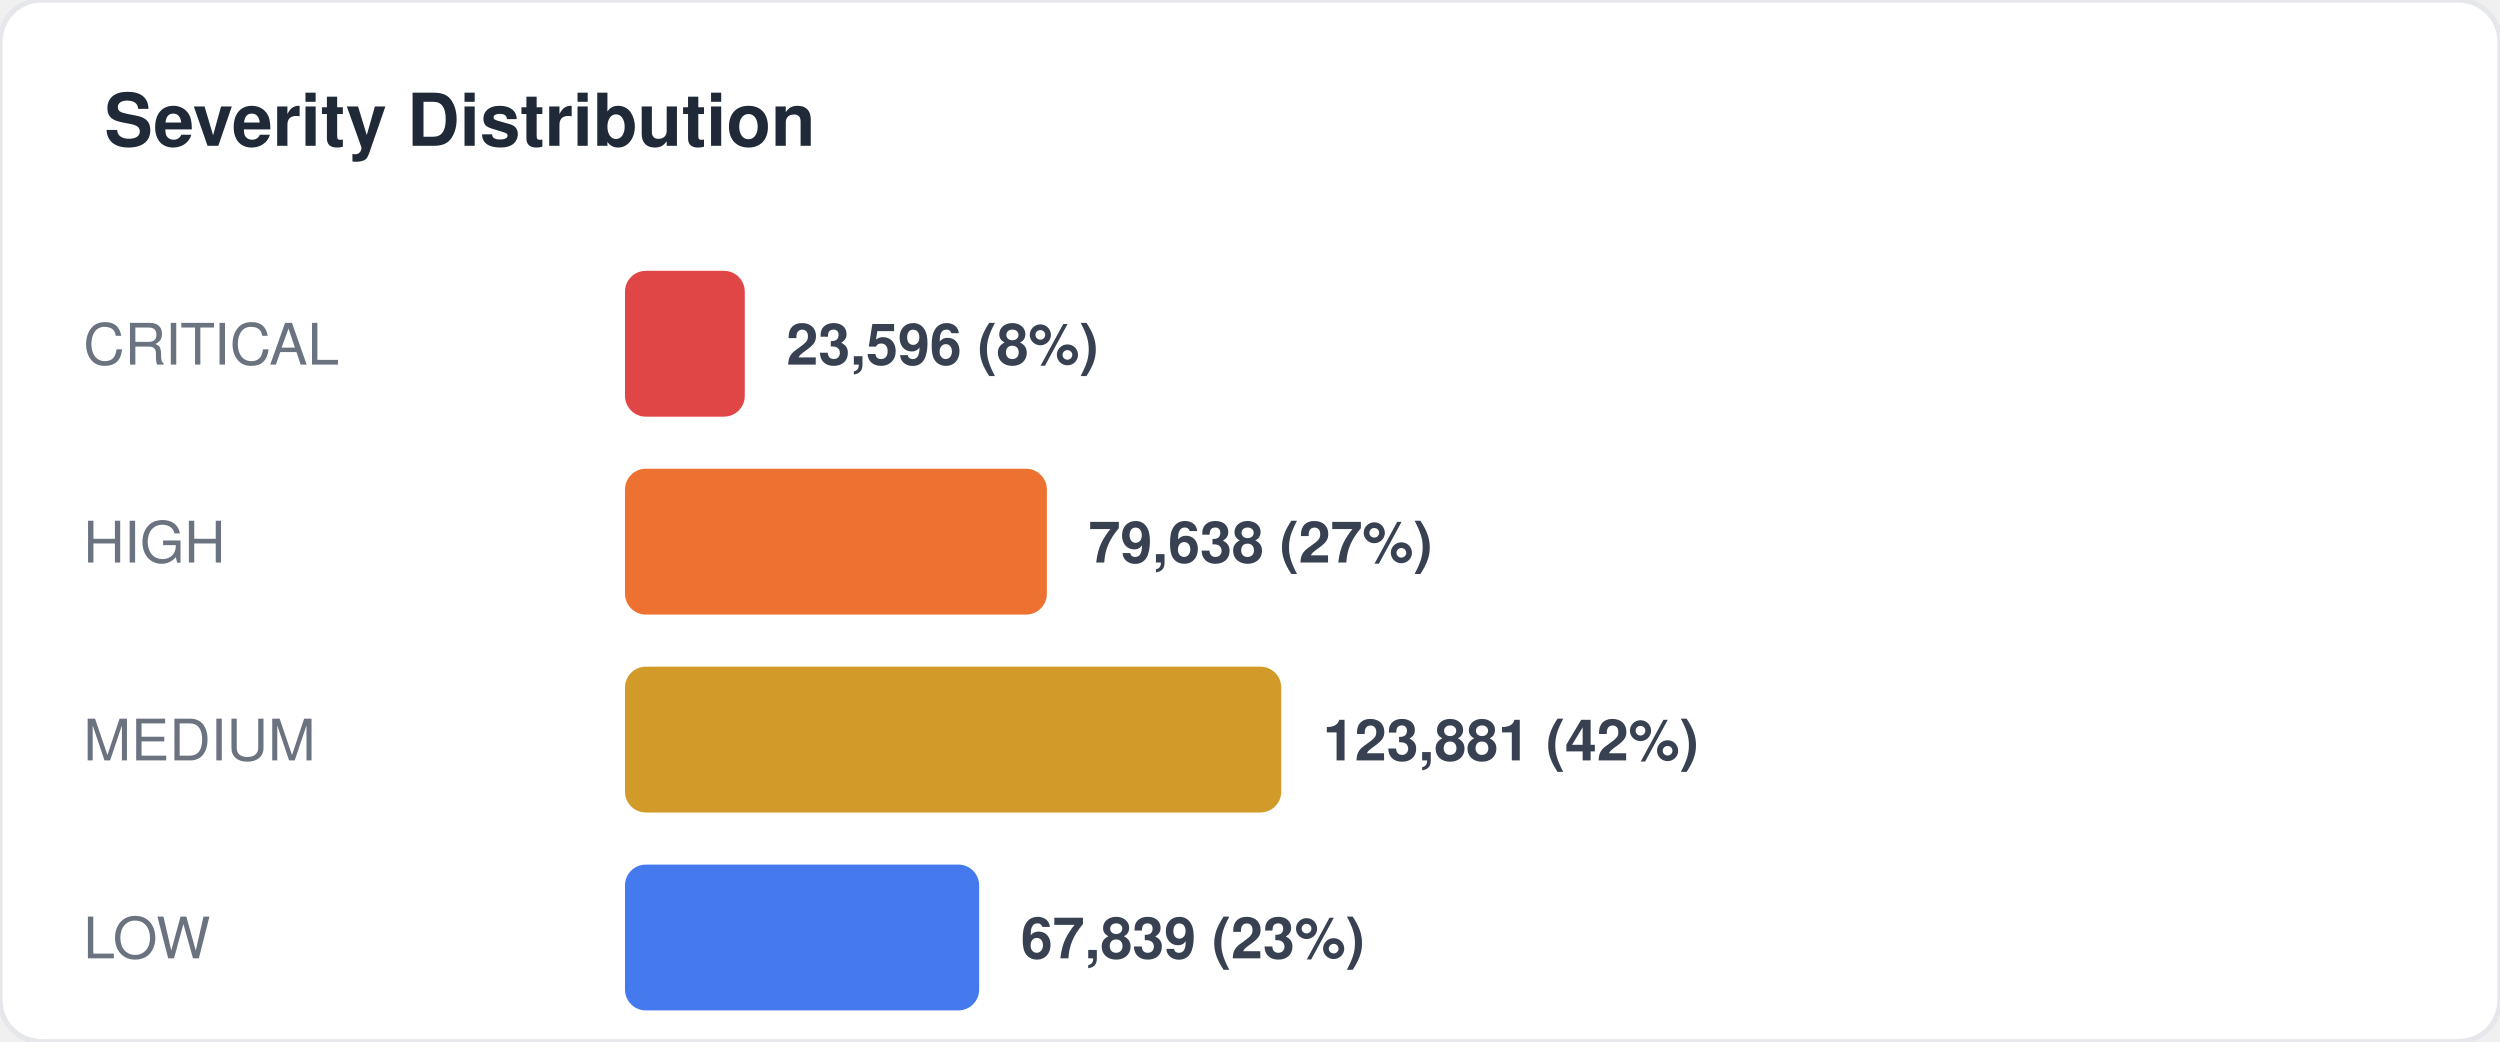
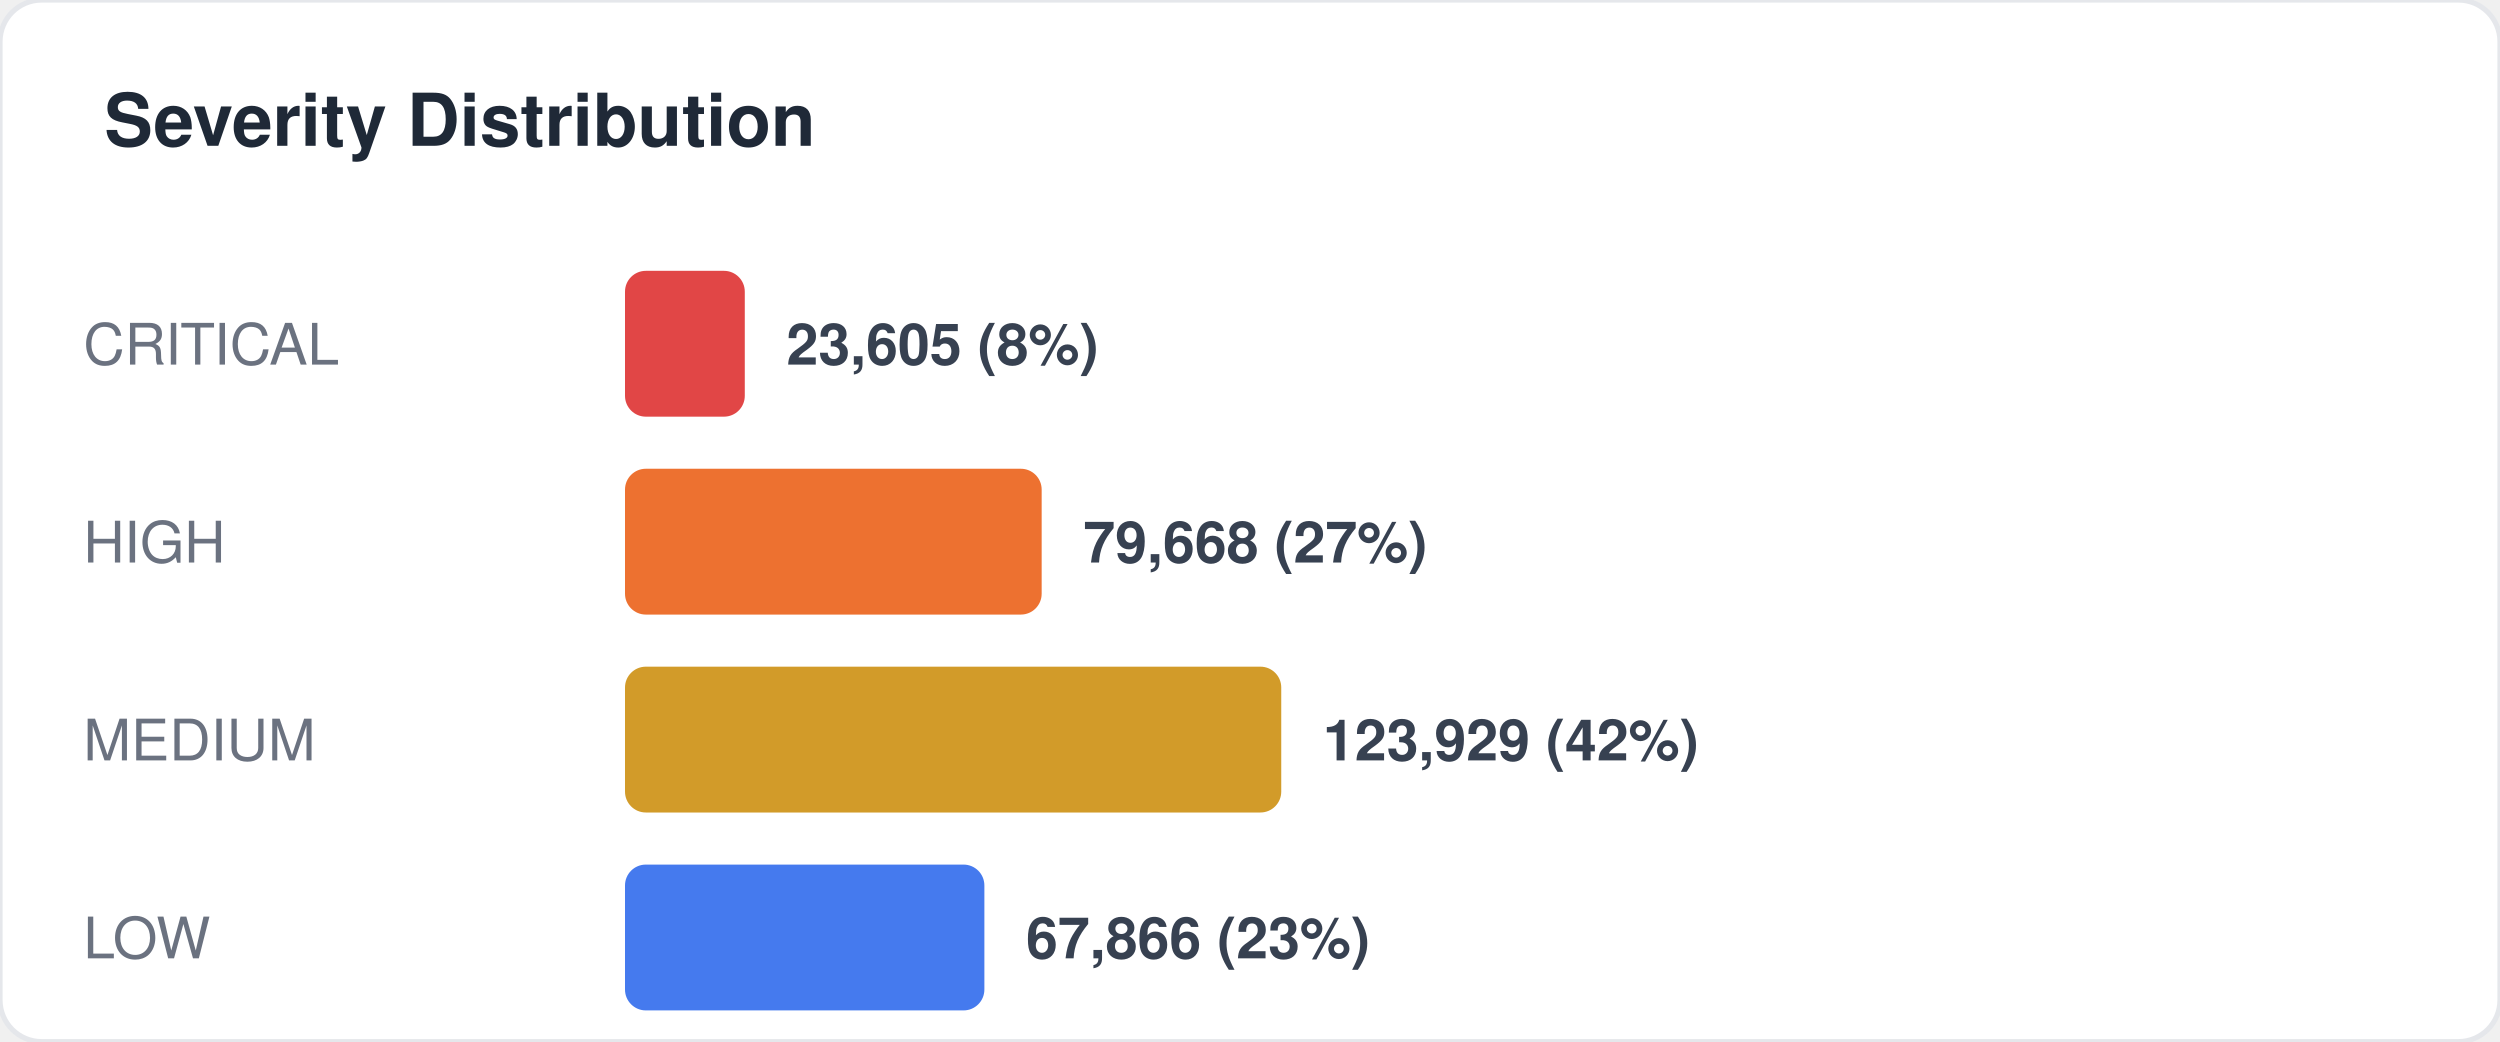
<svg xmlns="http://www.w3.org/2000/svg" width="480" height="200" viewBox="0 0 480 200" fill="none">
  <style>
  text { font-family: -apple-system, BlinkMacSystemFont, "Segoe UI", Helvetica, Arial, sans-serif; }
  .title { font-size: 14px; font-weight: 700; fill: #1f2937; }
  .label { font-size: 11px; fill: #6b7280; }
  .value { font-size: 11px; font-weight: 600; fill: #374151; }
  .big-number { font-size: 28px; font-weight: 800; fill: #111827; }
  .sub { font-size: 10px; fill: #9ca3af; }
</style>
  <rect width="480" height="200" rx="8" fill="#ffffff" stroke="#e5e7eb" stroke-width="1" />
  <text x="20" y="28" class="title">Severity Distribution</text>
  <text x="16" y="70" class="label">CRITICAL</text>
  <rect x="120" y="52" width="23" height="28" rx="4" fill="#dc2626" opacity="0.85" />
-   <text x="151" y="70" class="value">23,596 (8%)</text>
+   <text x="151" y="70" class="value">23,605 (8%)</text>
  <text x="16" y="108" class="label">HIGH</text>
-   <rect x="120" y="90" width="81" height="28" rx="4" fill="#ea580c" opacity="0.85" />
-   <text x="209" y="108" class="value">79,638 (27%)</text>
+   <rect x="120" y="90" width="80" height="28" rx="4" fill="#ea580c" opacity="0.85" />
+   <text x="208" y="108" class="value">79,668 (27%)</text>
  <text x="16" y="146" class="label">MEDIUM</text>
  <rect x="120" y="128" width="126" height="28" rx="4" fill="#ca8a04" opacity="0.85" />
-   <text x="254" y="146" class="value">123,881 (42%)</text>
+   <text x="254" y="146" class="value">123,929 (42%)</text>
  <text x="16" y="184" class="label">LOW</text>
-   <rect x="120" y="166" width="68" height="28" rx="4" fill="#2563eb" opacity="0.85" />
-   <text x="196" y="184" class="value">67,839 (23%)</text>
+   <rect x="120" y="166" width="69" height="28" rx="4" fill="#2563eb" opacity="0.85" />
+   <text x="197" y="184" class="value">67,866 (23%)</text>
</svg>
